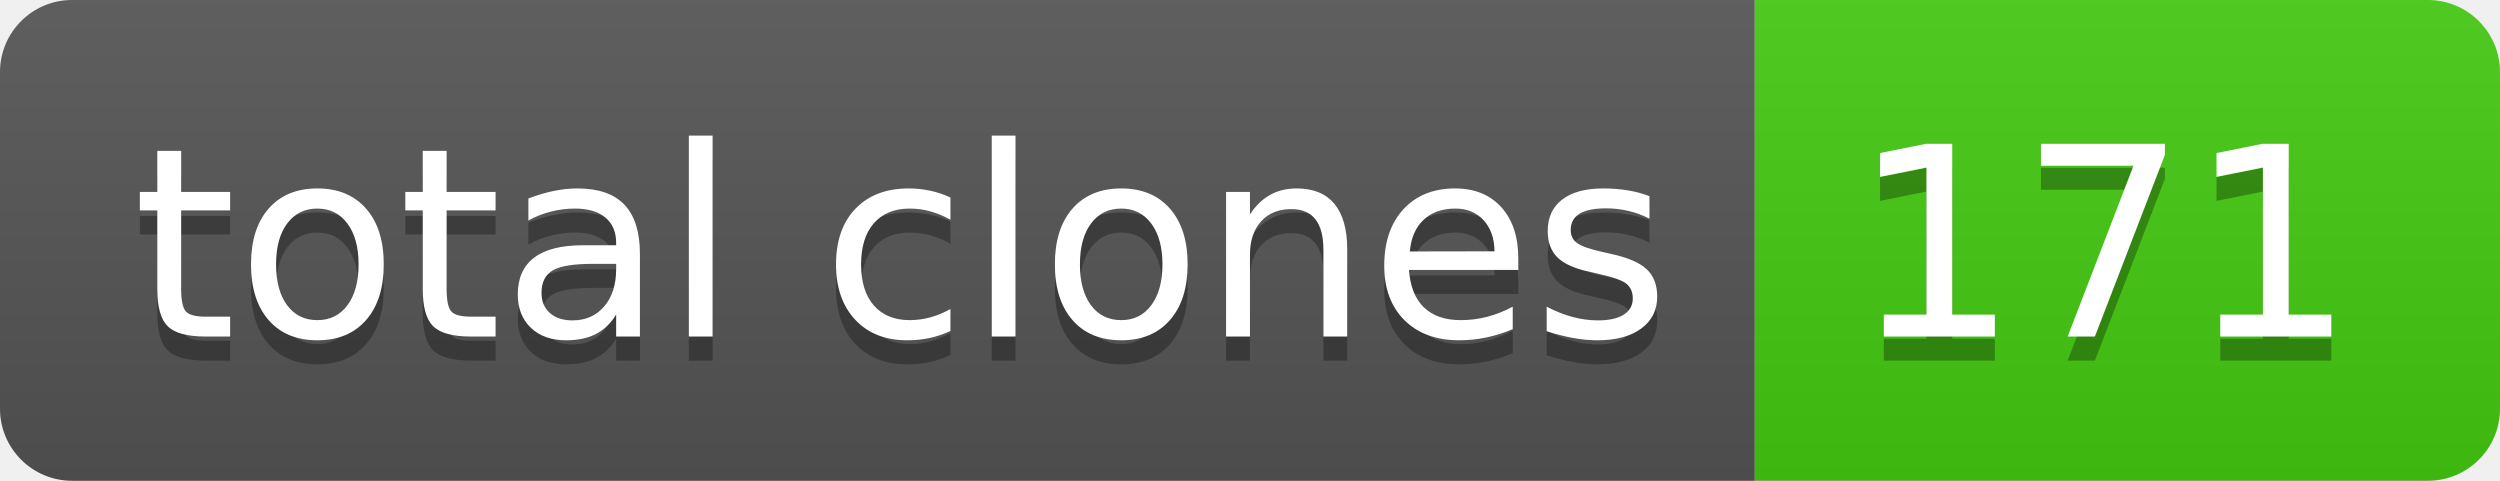
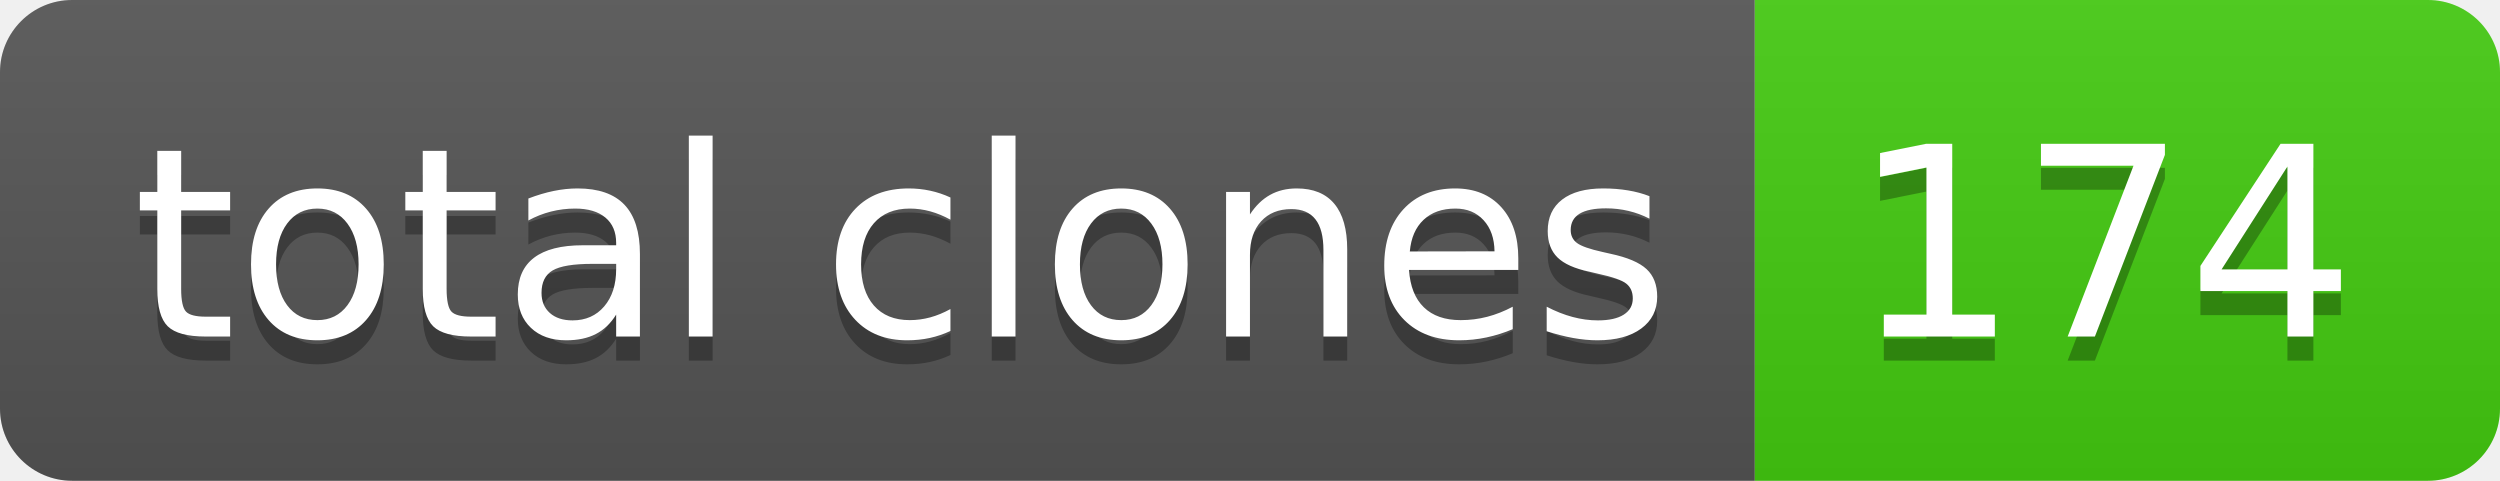
- <svg xmlns="http://www.w3.org/2000/svg" width="104" height="20" role="img" aria-label="total clones: 171">
+ <svg xmlns="http://www.w3.org/2000/svg" width="104" height="20" role="img" aria-label="total clones: 174">
  <linearGradient id="s" x2="0" y2="100%">
    <stop offset="0" stop-color="#bbb" stop-opacity=".1" />
    <stop offset="1" stop-opacity=".1" />
  </linearGradient>
  <clipPath id="r">
    <rect width="104" height="20" rx="3" fill="#fff" />
  </clipPath>
  <g clip-path="url(#r)">
    <rect width="73" height="20" fill="#555" />
    <rect x="73" width="31" height="20" fill="#4c1" />
    <rect width="104" height="20" fill="url(#s)" />
  </g>
  <g fill="#fff" text-anchor="middle" font-family="Verdana,Geneva,DejaVu Sans,sans-serif" text-rendering="geometricPrecision" font-size="110">
    <text aria-hidden="true" x="375" y="150" fill="#010101" fill-opacity=".3" transform="scale(.1)" textLength="630">total clones</text>
    <text x="375" y="140" transform="scale(.1)" fill="#fff" textLength="630">total clones</text>
-     <text aria-hidden="true" x="875" y="150" fill="#010101" fill-opacity=".3" transform="scale(.1)" textLength="210">171</text>
-     <text x="875" y="140" transform="scale(.1)" fill="#fff" textLength="210">171</text>
+     <text aria-hidden="true" x="875" y="150" fill="#010101" fill-opacity=".3" transform="scale(.1)" textLength="210">174</text>
+     <text x="875" y="140" transform="scale(.1)" fill="#fff" textLength="210">174</text>
  </g>
</svg>
